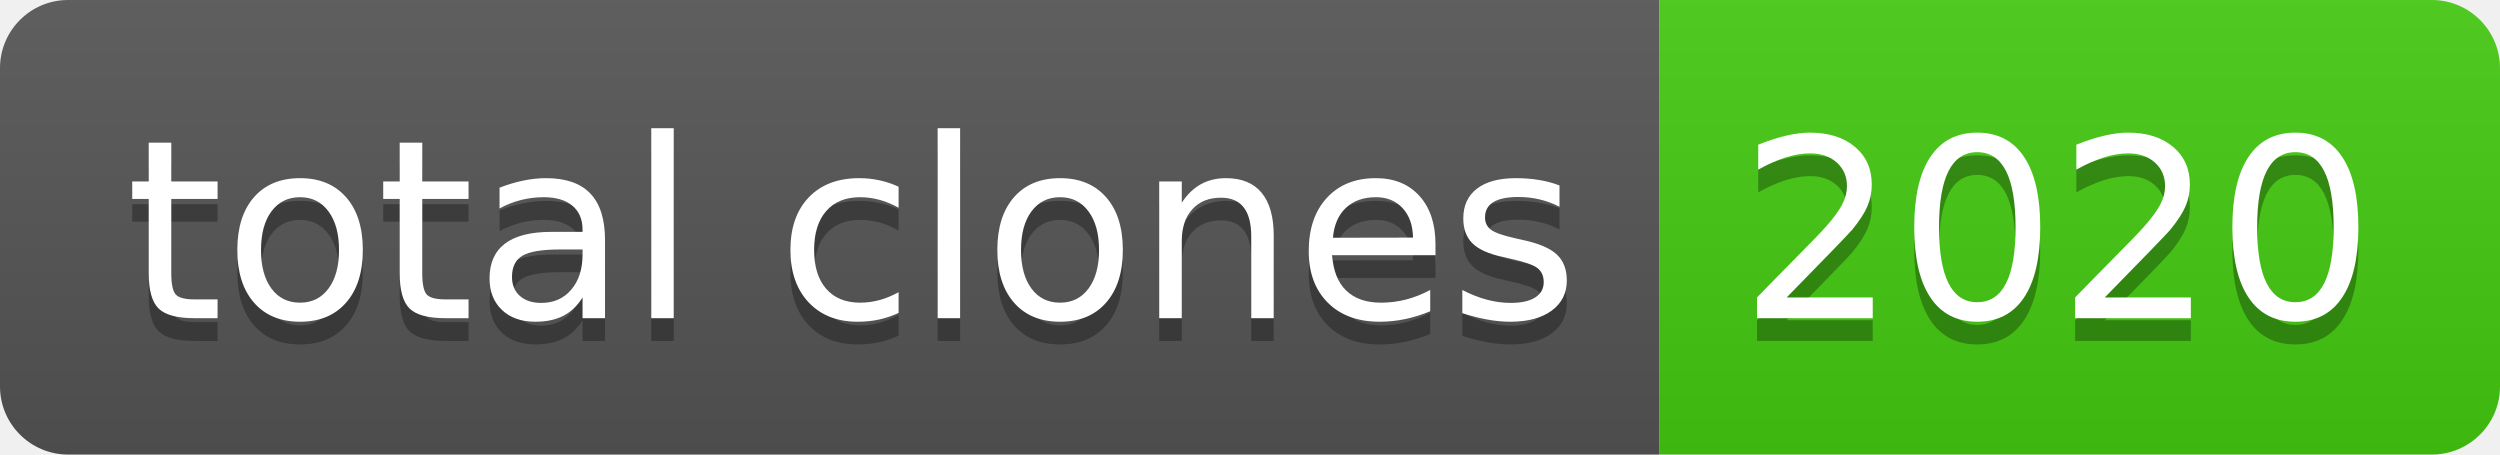
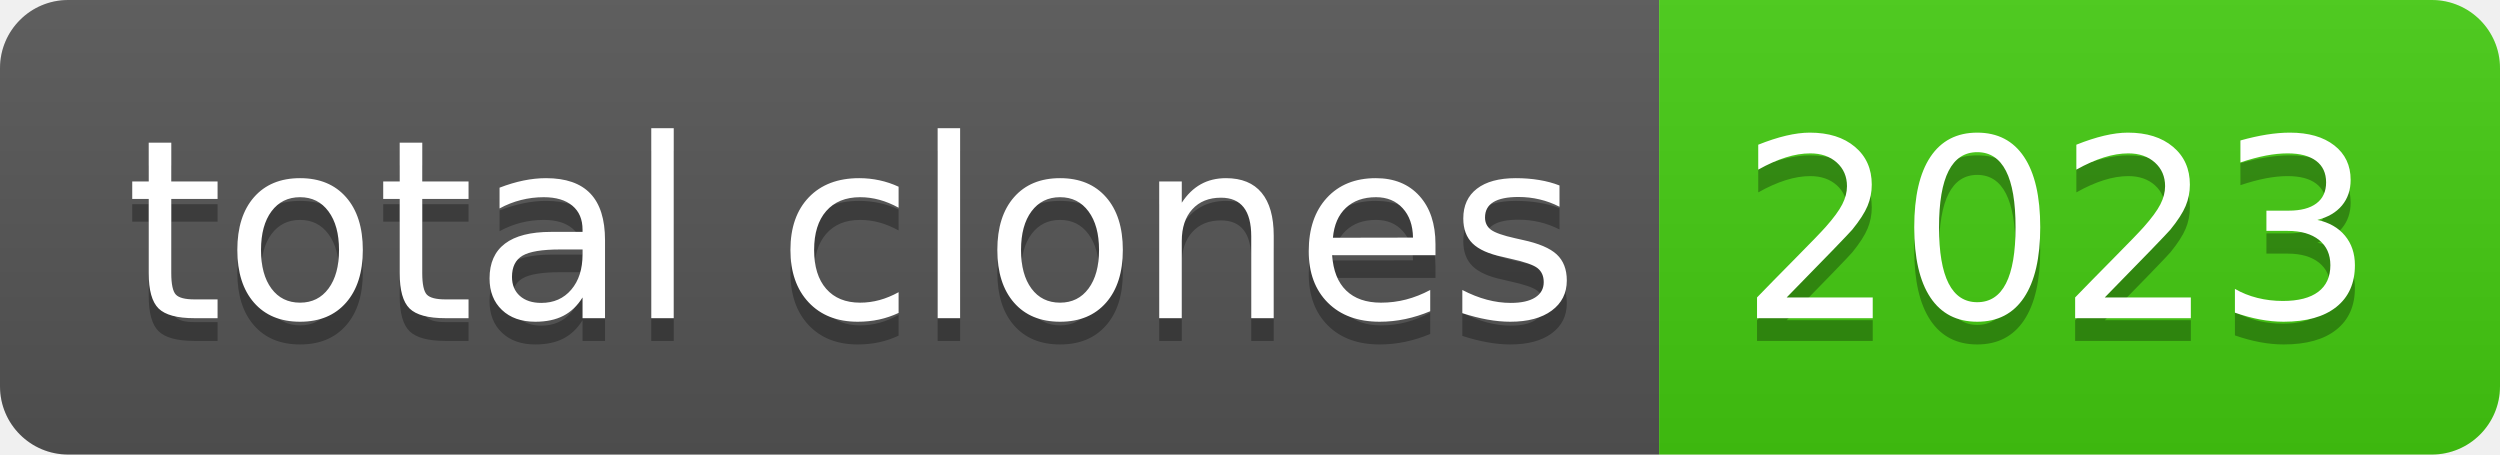
- <svg xmlns="http://www.w3.org/2000/svg" width="110" height="20" role="img" aria-label="total clones: 2020">
+ <svg xmlns="http://www.w3.org/2000/svg" width="110" height="20" role="img" aria-label="total clones: 2023">
  <linearGradient id="s" x2="0" y2="100%">
    <stop offset="0" stop-color="#bbb" stop-opacity=".1" />
    <stop offset="1" stop-opacity=".1" />
  </linearGradient>
  <clipPath id="r">
    <rect width="110" height="20" rx="3" fill="#fff" />
  </clipPath>
  <g clip-path="url(#r)">
    <rect width="73" height="20" fill="#555" />
    <rect x="73" width="37" height="20" fill="#4c1" />
    <rect width="110" height="20" fill="url(#s)" />
  </g>
  <g fill="#fff" text-anchor="middle" font-family="Verdana,Geneva,DejaVu Sans,sans-serif" text-rendering="geometricPrecision" font-size="110">
    <text aria-hidden="true" x="375" y="150" fill="#010101" fill-opacity=".3" transform="scale(.1)" textLength="630">total clones</text>
    <text x="375" y="140" transform="scale(.1)" fill="#fff" textLength="630">total clones</text>
-     <text aria-hidden="true" x="905" y="150" fill="#010101" fill-opacity=".3" transform="scale(.1)" textLength="270">2020</text>
-     <text x="905" y="140" transform="scale(.1)" fill="#fff" textLength="270">2020</text>
+     <text aria-hidden="true" x="905" y="150" fill="#010101" fill-opacity=".3" transform="scale(.1)" textLength="270">2023</text>
+     <text x="905" y="140" transform="scale(.1)" fill="#fff" textLength="270">2023</text>
  </g>
</svg>
